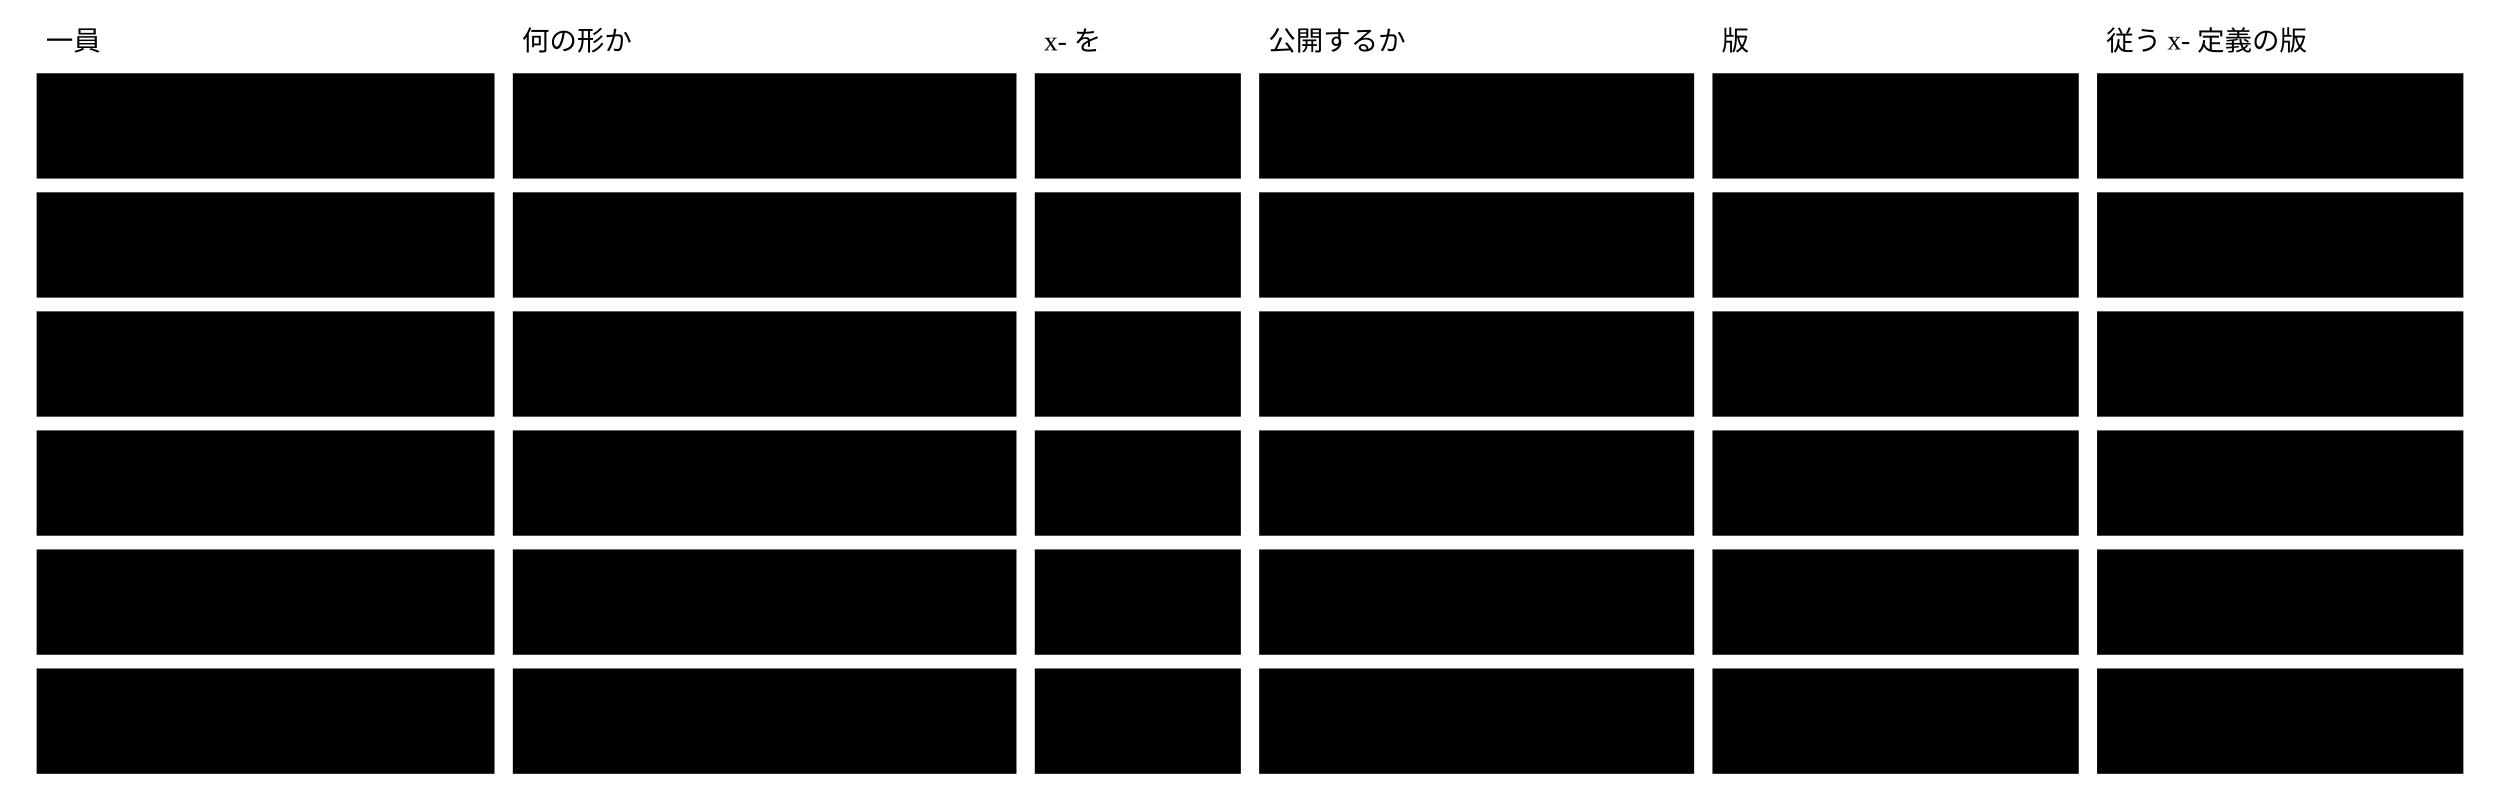
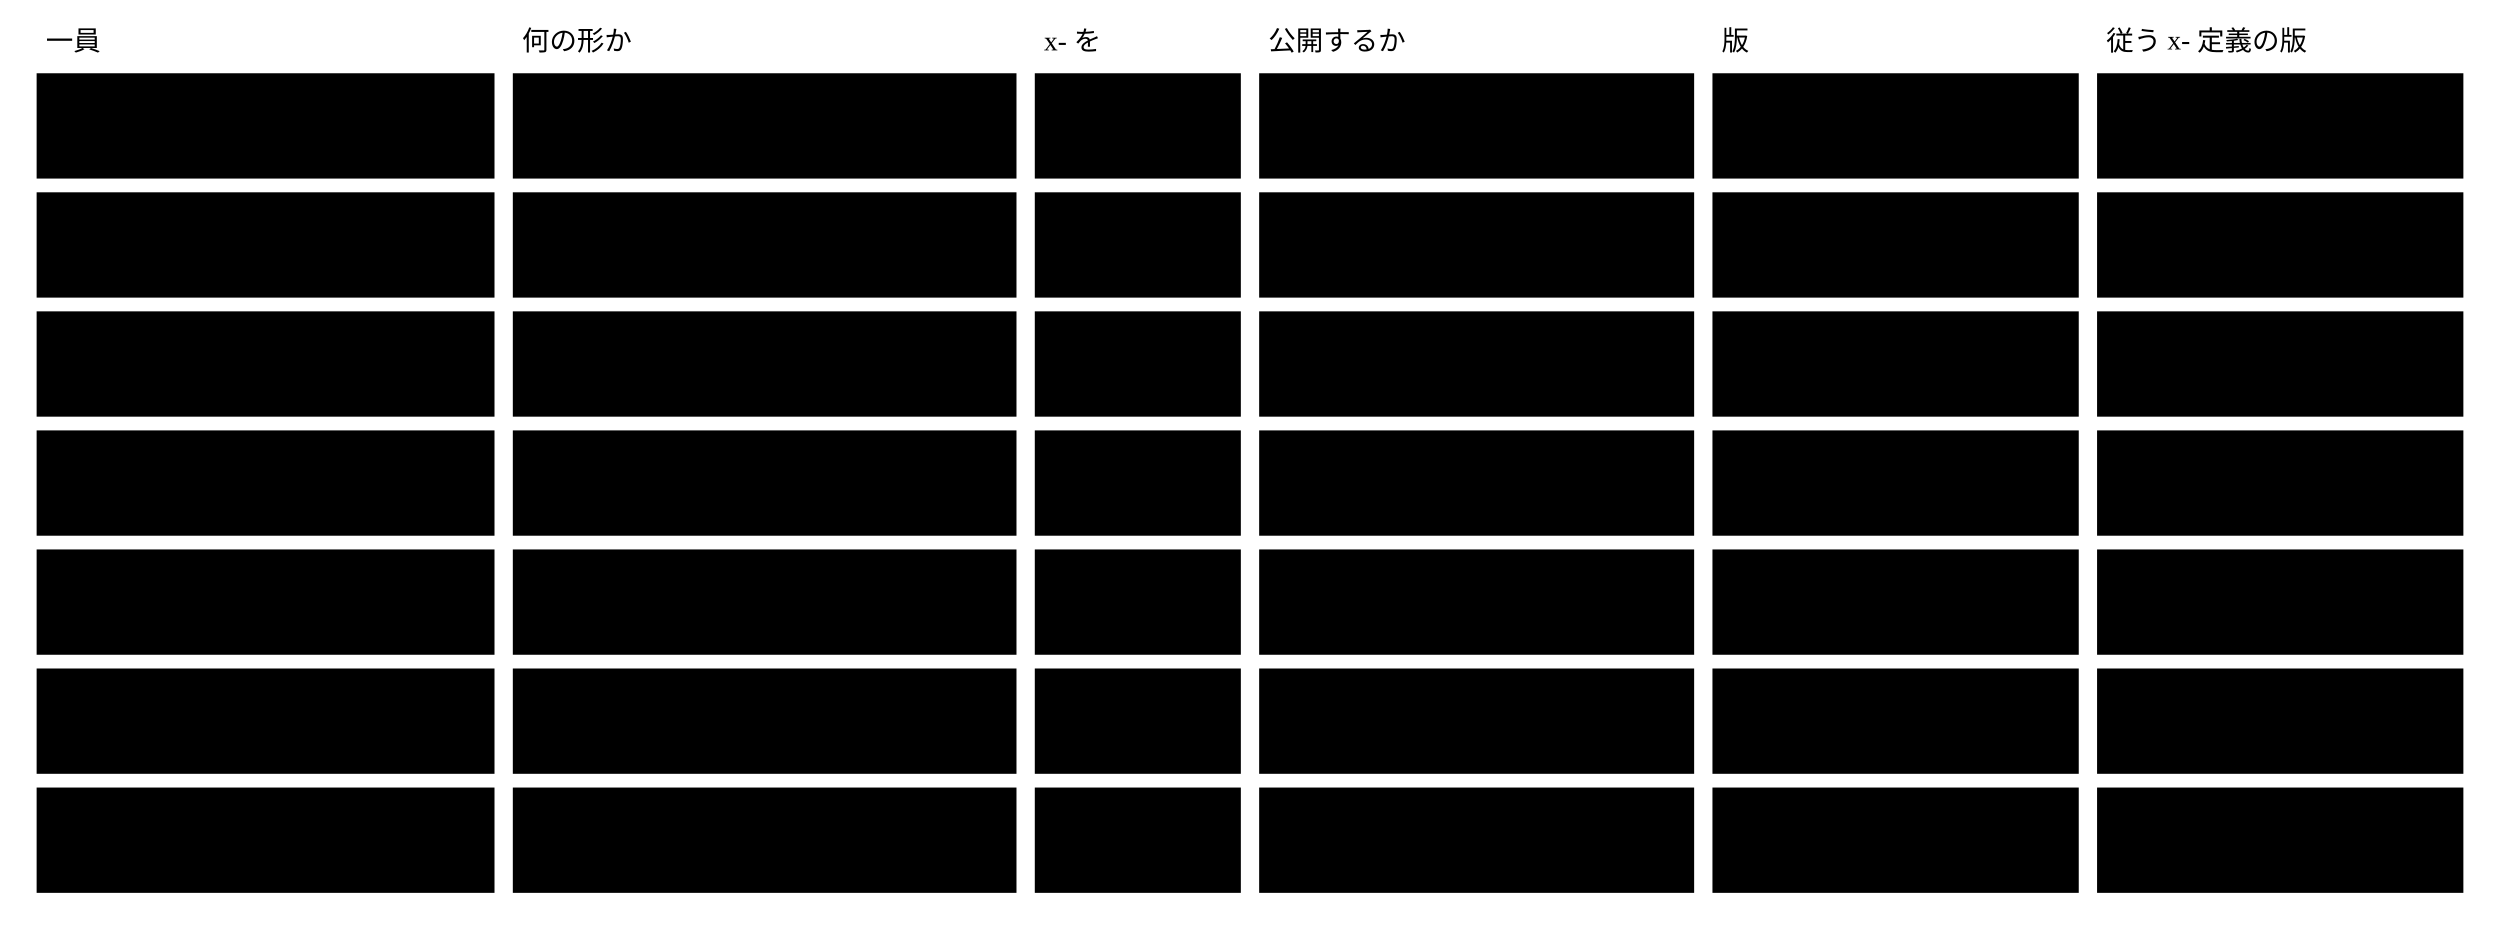
- <svg viewBox="0 0 1092 352" style="min-width:900px" role="img" aria-label="Semantic Abstract Schema の一員6つ：基盤が持ち、基盤だけが変えるスキーマ">
+ <svg viewBox="0 0 1092 404" style="min-width:900px" role="img" aria-label="Semantic Abstract Schema の一員7つ：基盤が持ち、基盤だけが変えるスキーマ">
  <text class="note" x="20" y="22">一員</text>
  <text class="note" x="228" y="22">何の形か</text>
  <text class="note" x="456" y="22">x- を</text>
  <text class="note" x="554" y="22">公開するか</text>
  <text class="note" x="752" y="22">版</text>
  <text class="note" x="920" y="22">従う x- 定義の版</text>
  <rect class="box focus" x="16" y="32" width="200" height="46" />
  <text class="title" x="26" y="60">メタスキーマ</text>
  <rect class="box" x="224" y="32" width="220" height="46" />
  <text class="label" x="234" y="51">x- キーワードの定義と、</text>
  <text class="label" x="234" y="67">スキーマの書き方</text>
  <rect class="box" x="452" y="32" width="90" height="46" />
  <text class="label" x="462" y="60">定義する</text>
  <rect class="box" x="550" y="32" width="190" height="46" />
  <text class="label" x="560" y="60">する</text>
  <rect class="box" x="748" y="32" width="160" height="46" />
  <text class="label" x="758" y="60">一員ごとに名前@vN</text>
  <rect class="box" x="916" y="32" width="160" height="46" />
  <text class="label" x="926" y="60">──</text>
  <rect class="box focus" x="16" y="84" width="200" height="46" />
  <text class="title" x="26" y="112">ページテンプレートの形</text>
  <rect class="box" x="224" y="84" width="220" height="46" />
  <text class="label" x="234" y="103">kind ごとの節 ・ 部品 ・</text>
  <text class="label" x="234" y="119">値を取る式</text>
  <rect class="box" x="452" y="84" width="90" height="46" />
  <text class="label" x="462" y="112">使う</text>
  <rect class="box" x="550" y="84" width="190" height="46" />
  <text class="label" x="560" y="112">する</text>
  <rect class="box" x="748" y="84" width="160" height="46" />
  <text class="label" x="758" y="112">一員ごとに名前@vN</text>
  <rect class="box" x="916" y="84" width="160" height="46" />
  <text class="label" x="926" y="112">メタスキーマの版</text>
  <rect class="box focus" x="16" y="136" width="200" height="46" />
  <text class="title" x="26" y="164">部品のカタログの形</text>
  <rect class="box" x="224" y="136" width="220" height="46" />
  <text class="label" x="234" y="164">部品の一覧の枠</text>
  <rect class="box" x="452" y="136" width="90" height="46" />
  <text class="label" x="462" y="164">使う</text>
  <rect class="box" x="550" y="136" width="190" height="46" />
  <text class="label" x="560" y="164">する</text>
  <rect class="box" x="748" y="136" width="160" height="46" />
  <text class="label" x="758" y="164">一員ごとに名前@vN</text>
  <rect class="box" x="916" y="136" width="160" height="46" />
  <text class="label" x="926" y="164">メタスキーマの版</text>
  <rect class="box focus" x="16" y="188" width="200" height="46" />
  <text class="title" x="26" y="216">デザインシステムの形</text>
  <rect class="box" x="224" y="188" width="220" height="46" />
  <text class="label" x="234" y="216">トークンの形</text>
  <rect class="box" x="452" y="188" width="90" height="46" />
  <text class="label" x="462" y="216">使う</text>
  <rect class="box" x="550" y="188" width="190" height="46" />
  <text class="label" x="560" y="216">する</text>
  <rect class="box" x="748" y="188" width="160" height="46" />
  <text class="label" x="758" y="216">一員ごとに名前@vN</text>
  <rect class="box" x="916" y="188" width="160" height="46" />
  <text class="label" x="926" y="216">メタスキーマの版</text>
  <rect class="box focus" x="16" y="240" width="200" height="46" />
  <text class="title" x="26" y="268">公開の記録の形</text>
  <rect class="box" x="224" y="240" width="220" height="46" />
  <text class="label" x="234" y="268">公開した版の名前と指紋</text>
  <rect class="box" x="452" y="240" width="90" height="46" />
  <text class="label" x="462" y="268">使う</text>
  <rect class="box" x="550" y="240" width="190" height="46" />
  <text class="label" x="560" y="259">しない</text>
  <text class="label" x="560" y="275">（文脈が読むなら、する）</text>
  <rect class="box" x="748" y="240" width="160" height="46" />
  <text class="label" x="758" y="268">エンジンの版</text>
  <rect class="box" x="916" y="240" width="160" height="46" />
  <text class="label" x="926" y="268">メタスキーマの版</text>
  <rect class="box focus" x="16" y="292" width="200" height="46" />
  <text class="title" x="26" y="320">判定の記録の形</text>
  <rect class="box" x="224" y="292" width="220" height="46" />
  <text class="label" x="234" y="311">入力のハッシュ ・ 結果 ・</text>
  <text class="label" x="234" y="327">根拠 ・ 判定した者</text>
  <rect class="box" x="452" y="292" width="90" height="46" />
  <text class="label" x="462" y="320">使う</text>
  <rect class="box" x="550" y="292" width="190" height="46" />
  <text class="label" x="560" y="311">しない</text>
  <text class="label" x="560" y="327">（文脈が読むなら、する）</text>
  <rect class="box" x="748" y="292" width="160" height="46" />
  <text class="label" x="758" y="320">エンジンの版</text>
  <rect class="box" x="916" y="292" width="160" height="46" />
  <text class="label" x="926" y="320">メタスキーマの版</text>
+   <rect class="box focus" x="16" y="344" width="200" height="46" />
+   <text class="title" x="26" y="372">tool permissions の形</text>
+   <rect class="box" x="224" y="344" width="220" height="46" />
+   <text class="label" x="234" y="363">呼んでよい外のツールの名前 ・</text>
+   <text class="label" x="234" y="379">引数 ・ 権限</text>
+   <rect class="box" x="452" y="344" width="90" height="46" />
+   <text class="label" x="462" y="372">使う</text>
+   <rect class="box" x="550" y="344" width="190" height="46" />
+   <text class="label" x="560" y="372">する</text>
+   <rect class="box" x="748" y="344" width="160" height="46" />
+   <text class="label" x="758" y="372">一員ごとに名前@vN</text>
+   <rect class="box" x="916" y="344" width="160" height="46" />
+   <text class="label" x="926" y="372">メタスキーマの版</text>
</svg>
